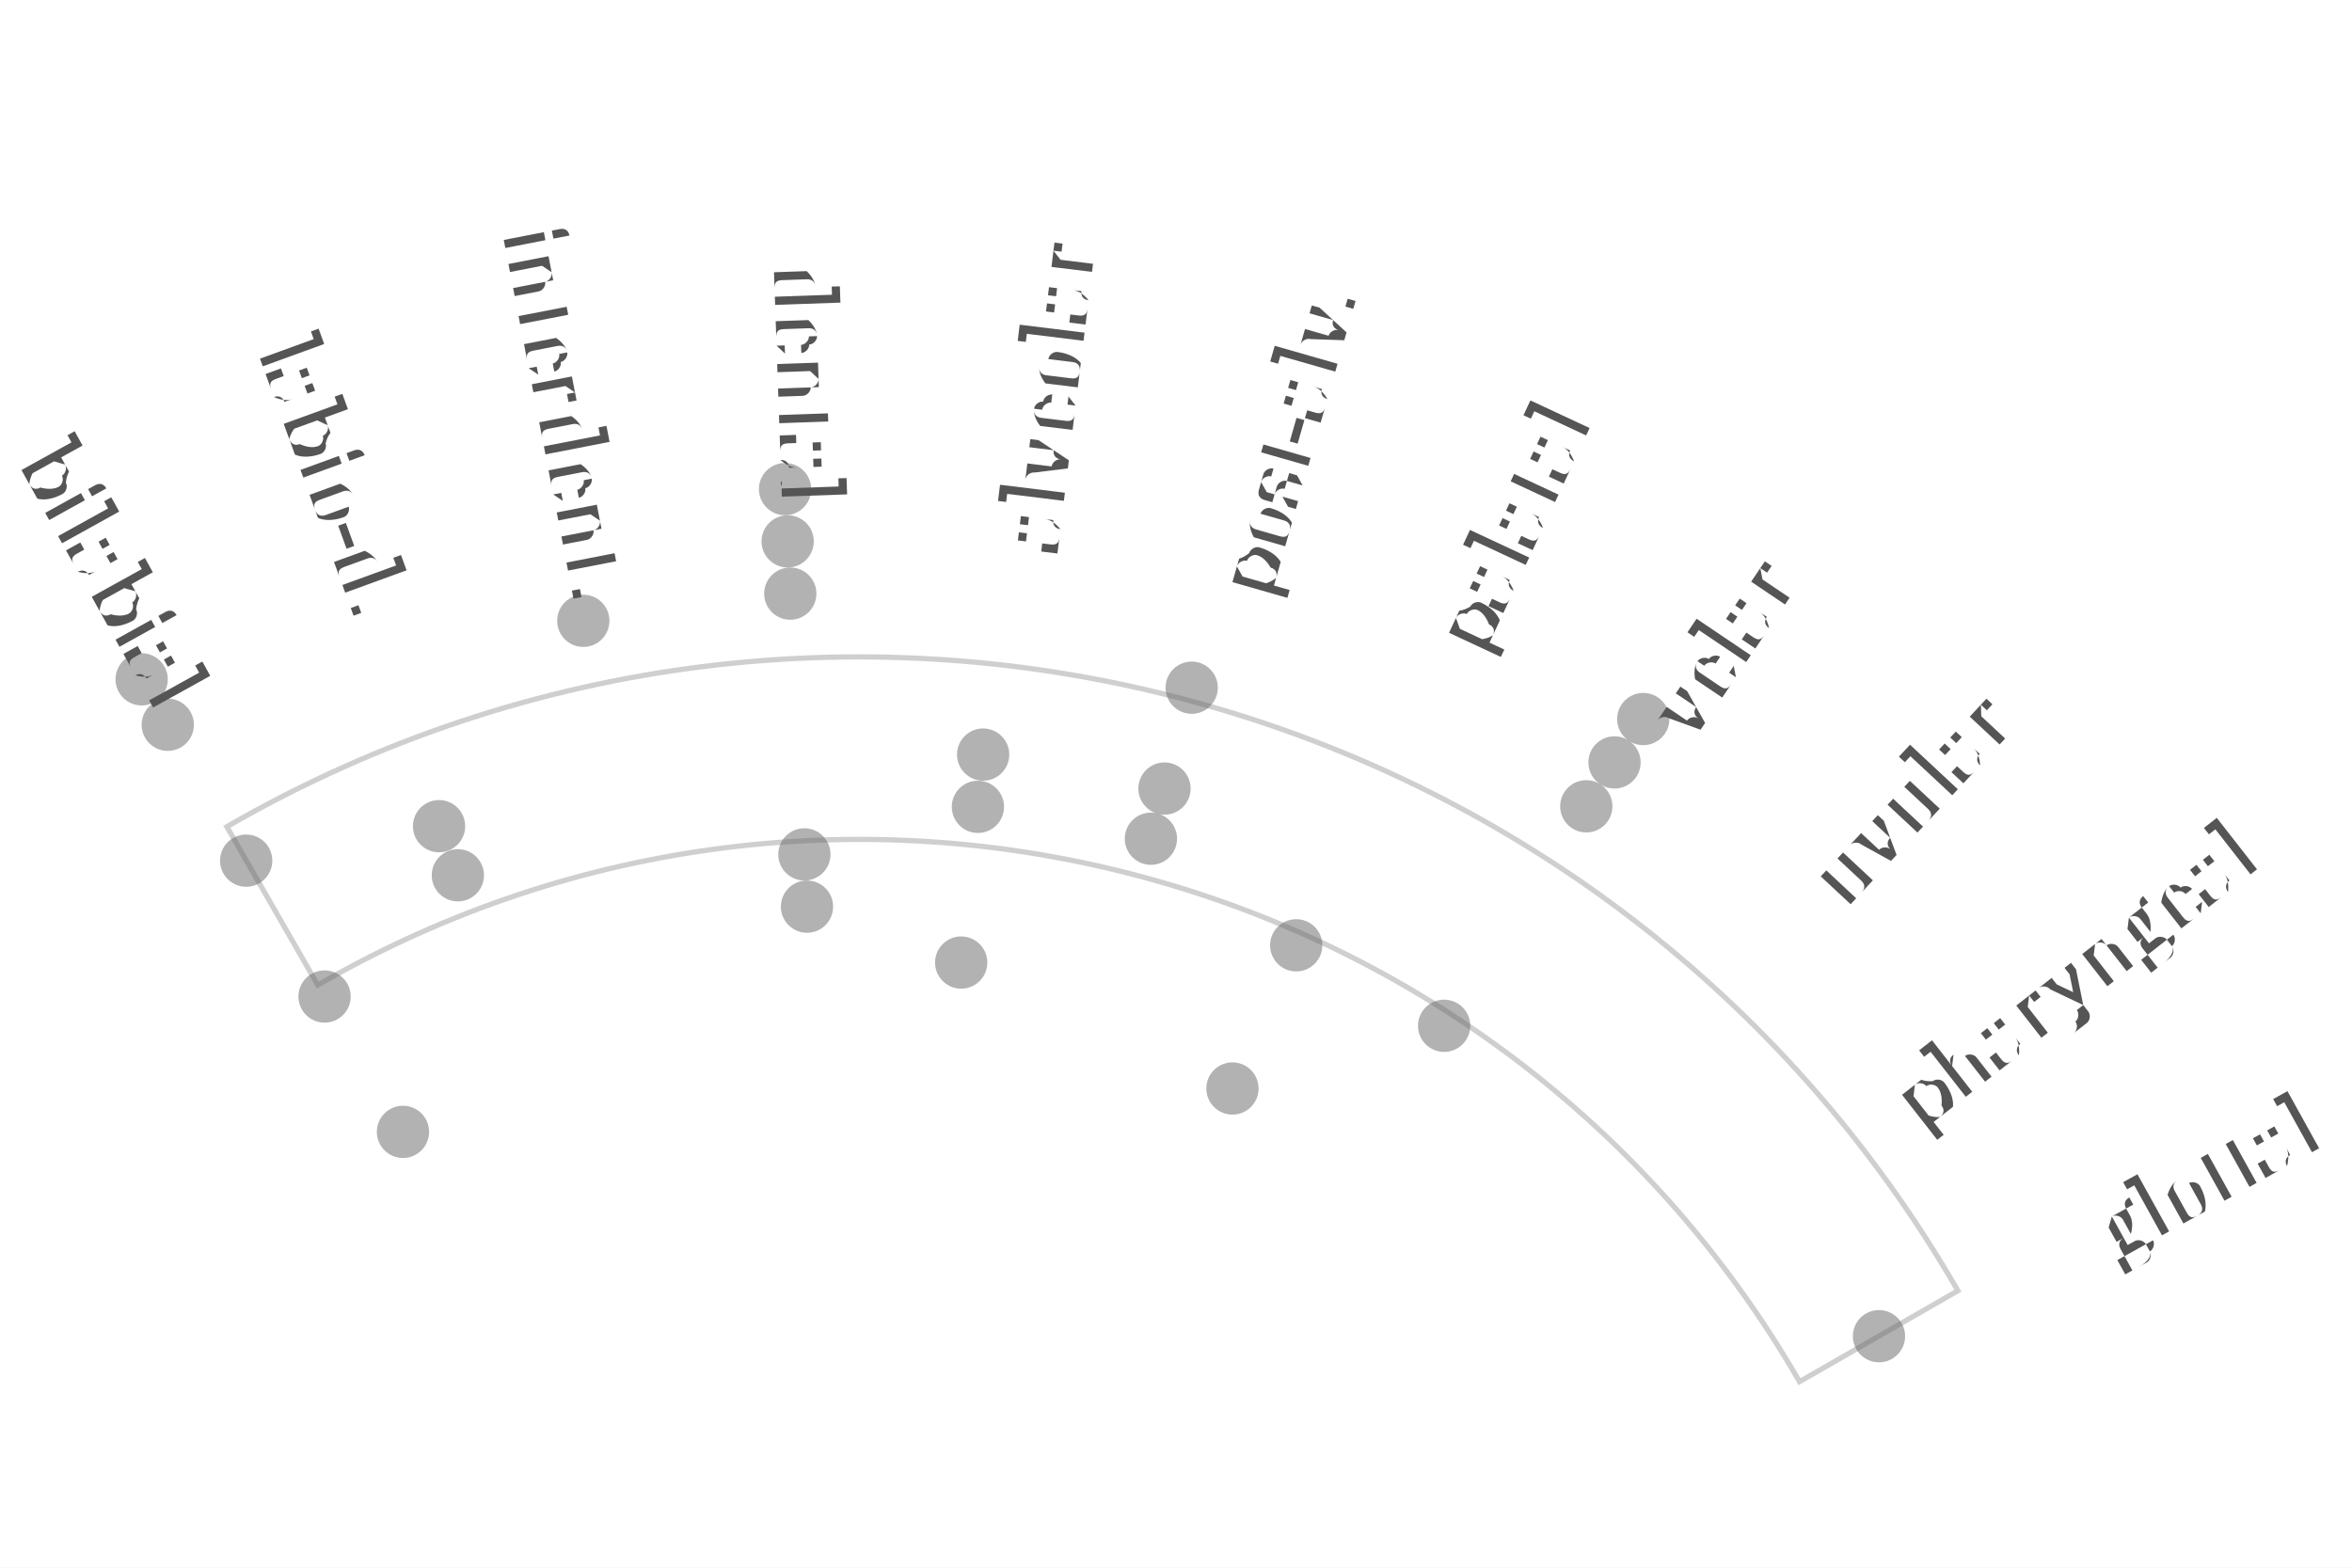
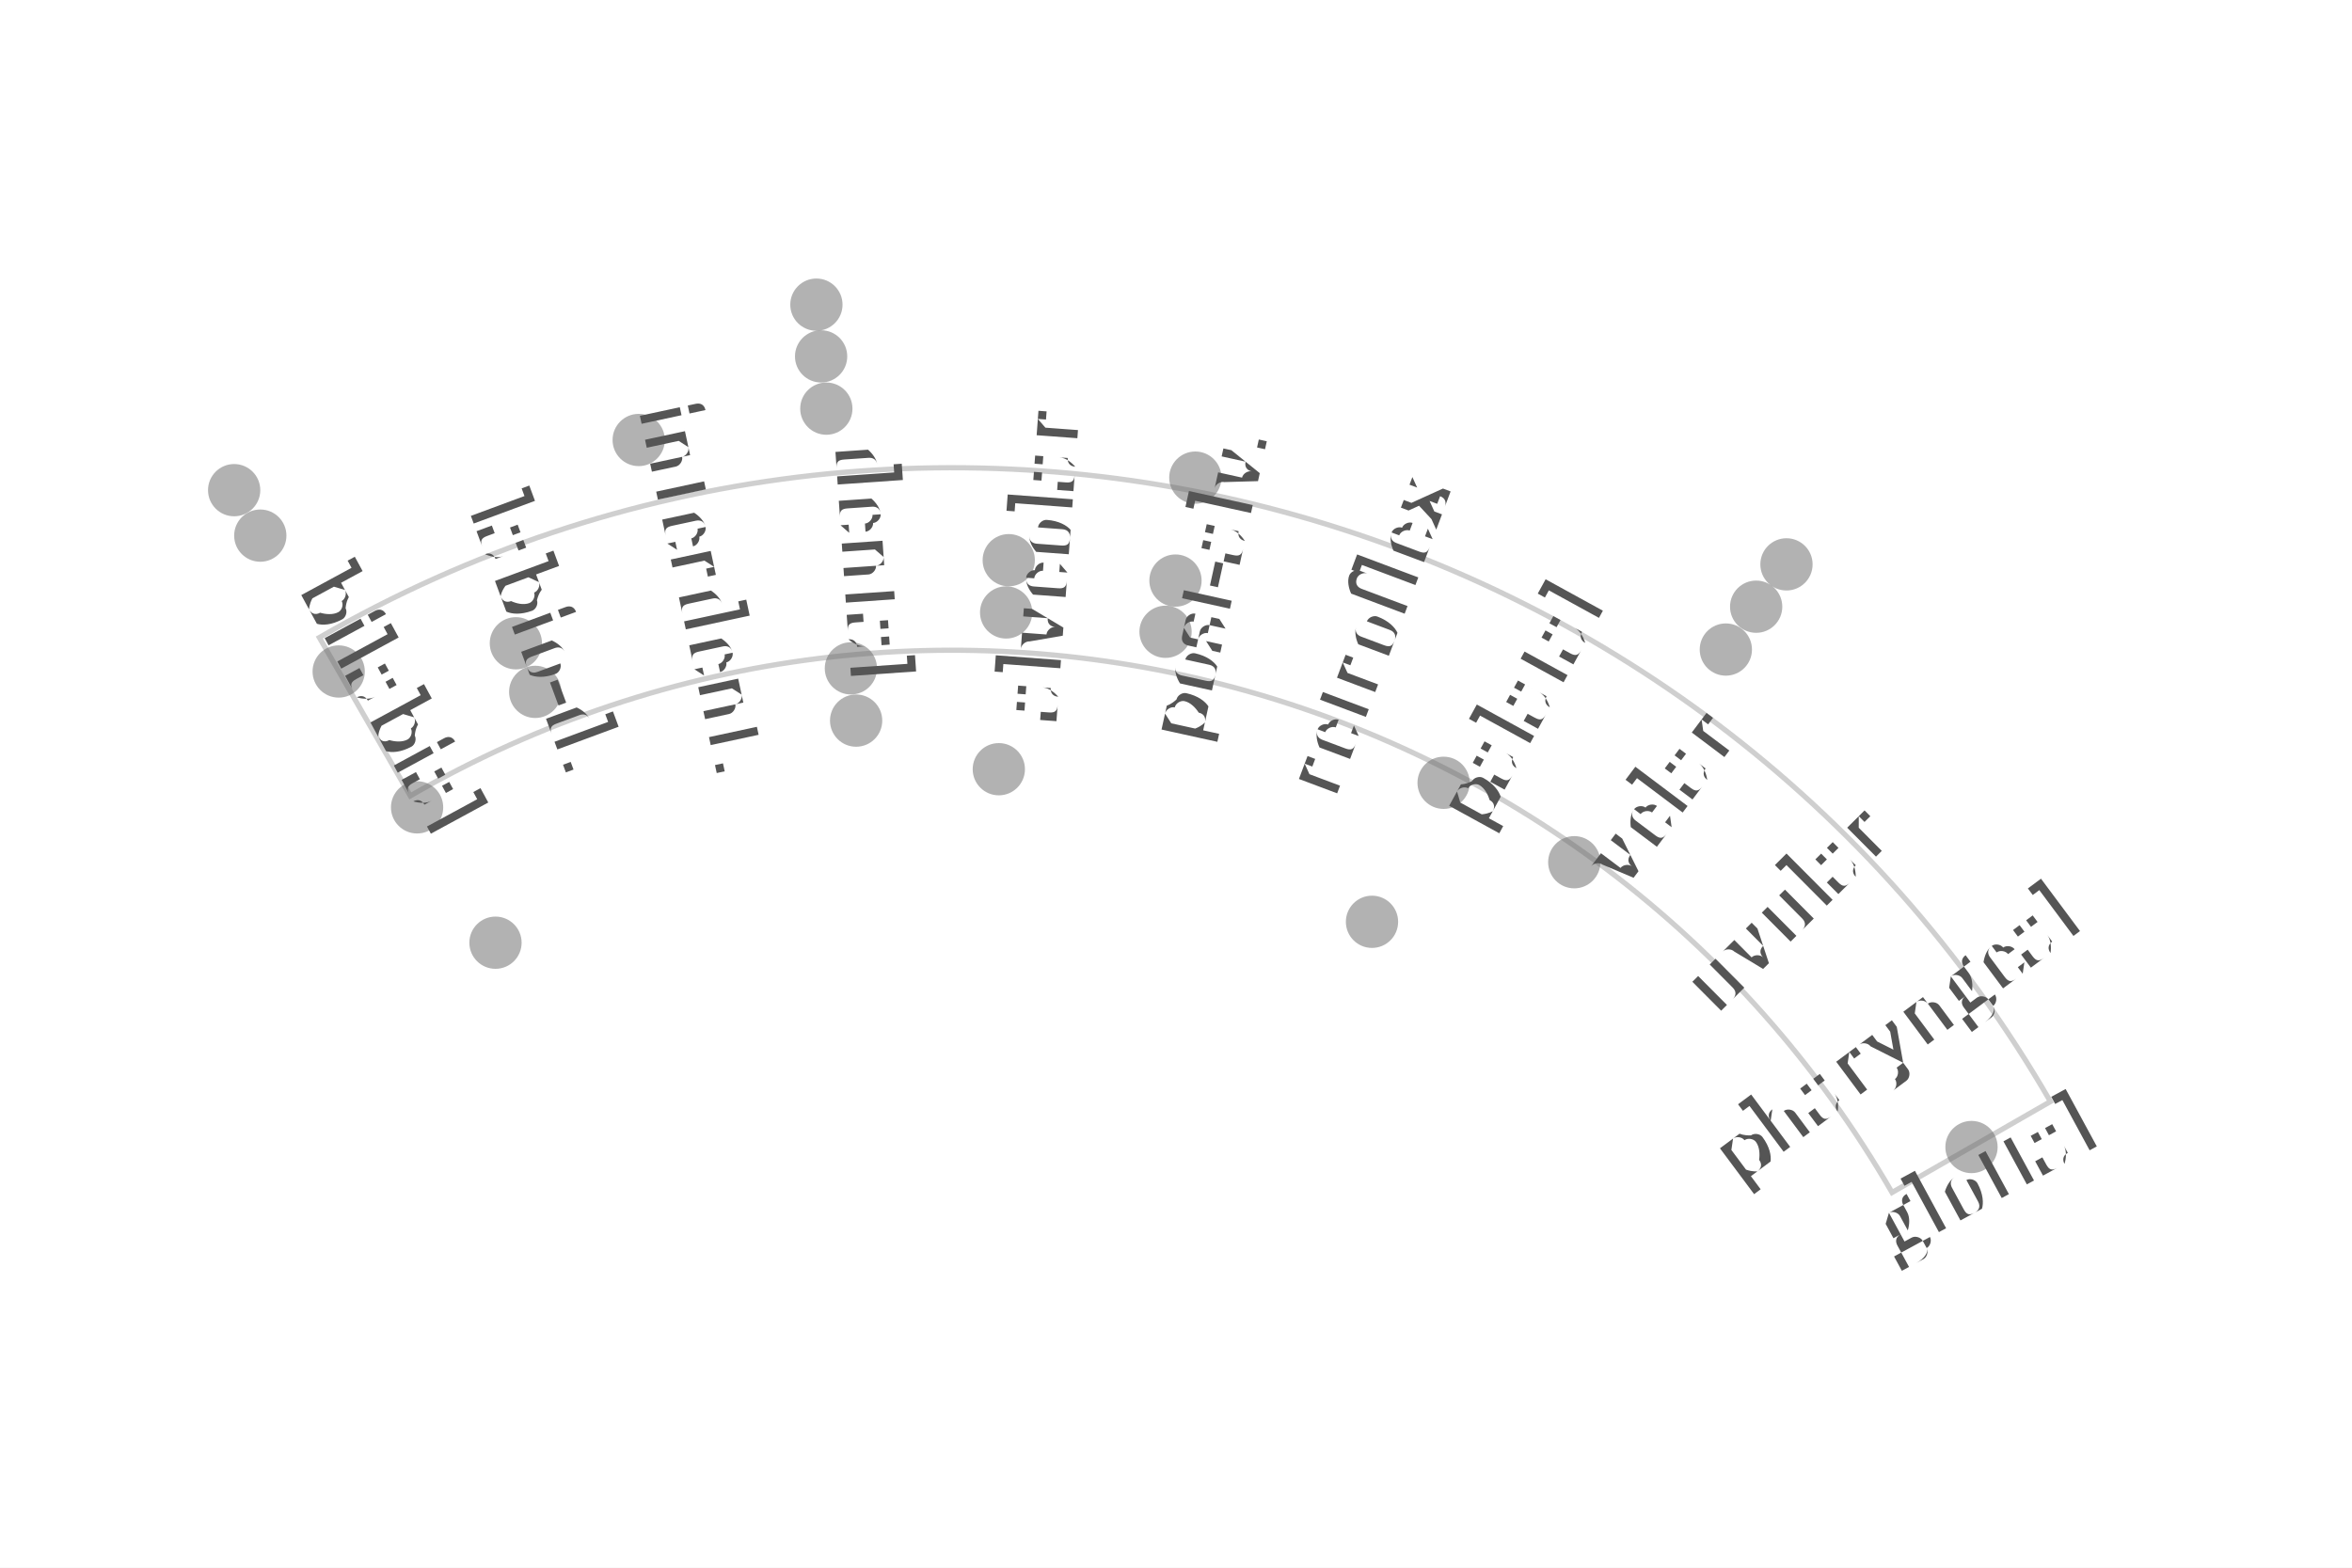
- <svg xmlns="http://www.w3.org/2000/svg" width="4.5in" height="3in" viewBox="-1.646 -3.682 4.5 3">
-   <rect x="-1.646" y="-3.682" width="4.5" height="3" fill="#ffffff" />
+ <svg xmlns="http://www.w3.org/2000/svg" width="4.5in" height="3in" viewBox="-1.823 -3.32 4.5 3">
+   <rect x="-1.823" y="-3.32" width="4.5" height="3" fill="#ffffff" />
  <path d="M -1.038 -1.797 A 2.075 2.075 0 0 1 1.797 -1.038 L 2.1 -1.212 A 2.425 2.425 0 0 0 -1.212 -2.1 Z" fill="none" stroke="#bbbbbb" stroke-width="0.01" stroke-linejoin="miter" stroke-linecap="butt" opacity="0.7" />
  <circle cx="-1.375" cy="-2.382" r="0.05" fill="#666666" stroke="none" opacity="0.5" />
-   <circle cx="-0.144" cy="-2.746" r="0.05" fill="#666666" stroke="none" opacity="0.5" />
-   <circle cx="1.498" cy="-2.306" r="0.05" fill="#666666" stroke="none" opacity="0.5" />
+   <circle cx="-0.261" cy="-2.737" r="0.05" fill="#666666" stroke="none" opacity="0.5" />
+   <circle cx="1.595" cy="-2.24" r="0.05" fill="#666666" stroke="none" opacity="0.5" />
  <circle cx="-1.325" cy="-2.295" r="0.05" fill="#666666" stroke="none" opacity="0.5" />
-   <circle cx="-0.139" cy="-2.646" r="0.05" fill="#666666" stroke="none" opacity="0.5" />
-   <circle cx="1.443" cy="-2.223" r="0.05" fill="#666666" stroke="none" opacity="0.5" />
-   <circle cx="-0.53" cy="-2.494" r="0.05" fill="#666666" stroke="none" opacity="0.5" />
-   <circle cx="-0.134" cy="-2.546" r="0.05" fill="#666666" stroke="none" opacity="0.5" />
-   <circle cx="1.389" cy="-2.139" r="0.05" fill="#666666" stroke="none" opacity="0.5" />
-   <circle cx="0.634" cy="-2.366" r="0.05" fill="#666666" stroke="none" opacity="0.5" />
+   <circle cx="-0.252" cy="-2.638" r="0.05" fill="#666666" stroke="none" opacity="0.5" />
+   <circle cx="1.537" cy="-2.159" r="0.05" fill="#666666" stroke="none" opacity="0.5" />
+   <circle cx="-0.601" cy="-2.478" r="0.05" fill="#666666" stroke="none" opacity="0.5" />
+   <circle cx="-0.242" cy="-2.538" r="0.05" fill="#666666" stroke="none" opacity="0.5" />
+   <circle cx="1.479" cy="-2.077" r="0.05" fill="#666666" stroke="none" opacity="0.5" />
+   <circle cx="0.464" cy="-2.406" r="0.05" fill="#666666" stroke="none" opacity="0.5" />
  <circle cx="-1.175" cy="-2.035" r="0.05" fill="#666666" stroke="none" opacity="0.5" />
-   <circle cx="-0.806" cy="-2.101" r="0.05" fill="#666666" stroke="none" opacity="0.5" />
-   <circle cx="0.235" cy="-2.238" r="0.05" fill="#666666" stroke="none" opacity="0.5" />
-   <circle cx="0.582" cy="-2.173" r="0.05" fill="#666666" stroke="none" opacity="0.5" />
+   <circle cx="-0.836" cy="-2.089" r="0.05" fill="#666666" stroke="none" opacity="0.5" />
+   <circle cx="0.107" cy="-2.248" r="0.05" fill="#666666" stroke="none" opacity="0.5" />
+   <circle cx="0.426" cy="-2.209" r="0.05" fill="#666666" stroke="none" opacity="0.5" />
  <circle cx="1.949" cy="-1.125" r="0.05" fill="#666666" stroke="none" opacity="0.5" />
-   <circle cx="-0.77" cy="-2.007" r="0.05" fill="#666666" stroke="none" opacity="0.5" />
-   <circle cx="0.225" cy="-2.138" r="0.05" fill="#666666" stroke="none" opacity="0.5" />
-   <circle cx="0.556" cy="-2.077" r="0.05" fill="#666666" stroke="none" opacity="0.5" />
+   <circle cx="-0.799" cy="-1.996" r="0.05" fill="#666666" stroke="none" opacity="0.5" />
+   <circle cx="0.102" cy="-2.148" r="0.05" fill="#666666" stroke="none" opacity="0.5" />
+   <circle cx="0.407" cy="-2.111" r="0.05" fill="#666666" stroke="none" opacity="0.5" />
  <circle cx="-1.025" cy="-1.775" r="0.05" fill="#666666" stroke="none" opacity="0.5" />
-   <circle cx="-0.107" cy="-2.047" r="0.05" fill="#666666" stroke="none" opacity="0.5" />
-   <circle cx="0.834" cy="-1.873" r="0.05" fill="#666666" stroke="none" opacity="0.5" />
-   <circle cx="1.117" cy="-1.719" r="0.05" fill="#666666" stroke="none" opacity="0.5" />
-   <circle cx="-0.102" cy="-1.947" r="0.05" fill="#666666" stroke="none" opacity="0.5" />
-   <circle cx="0.193" cy="-1.84" r="0.05" fill="#666666" stroke="none" opacity="0.5" />
+   <circle cx="-0.195" cy="-2.041" r="0.05" fill="#666666" stroke="none" opacity="0.5" />
+   <circle cx="0.939" cy="-1.822" r="0.05" fill="#666666" stroke="none" opacity="0.5" />
+   <circle cx="1.189" cy="-1.67" r="0.05" fill="#666666" stroke="none" opacity="0.5" />
+   <circle cx="-0.185" cy="-1.941" r="0.05" fill="#666666" stroke="none" opacity="0.5" />
+   <circle cx="0.088" cy="-1.848" r="0.05" fill="#666666" stroke="none" opacity="0.5" />
  <circle cx="-0.875" cy="-1.516" r="0.05" fill="#666666" stroke="none" opacity="0.5" />
-   <circle cx="0.712" cy="-1.599" r="0.05" fill="#666666" stroke="none" opacity="0.5" />
-   <text transform="translate(-1.4302 -2.5801) rotate(61)" text-anchor="middle" dominant-baseline="middle" font-size="0.153" fill="#555555" font-family="'Gentium Book Plus', Charter, 'Charis SIL', Georgia, serif">bilabial</text>
-   <text transform="translate(-1.009 -2.7721) rotate(70)" text-anchor="middle" dominant-baseline="middle" font-size="0.153" fill="#555555" font-family="'Gentium Book Plus', Charter, 'Charis SIL', Georgia, serif">labio-d.</text>
-   <text transform="translate(-0.5629 -2.8958) rotate(79)" text-anchor="middle" dominant-baseline="middle" font-size="0.153" fill="#555555" font-family="'Gentium Book Plus', Charter, 'Charis SIL', Georgia, serif">interdent.</text>
-   <text transform="translate(-0.103 -2.9482) rotate(88)" text-anchor="middle" dominant-baseline="middle" font-size="0.153" fill="#555555" font-family="'Gentium Book Plus', Charter, 'Charis SIL', Georgia, serif">dental</text>
-   <text transform="translate(0.3595 -2.928) rotate(-83)" text-anchor="middle" dominant-baseline="middle" font-size="0.153" fill="#555555" font-family="'Gentium Book Plus', Charter, 'Charis SIL', Georgia, serif">alveolar</text>
-   <text transform="translate(0.8131 -2.8357) rotate(-74)" text-anchor="middle" dominant-baseline="middle" font-size="0.153" fill="#555555" font-family="'Gentium Book Plus', Charter, 'Charis SIL', Georgia, serif">post-alv.</text>
-   <text transform="translate(1.2467 -2.6736) rotate(-65)" text-anchor="middle" dominant-baseline="middle" font-size="0.153" fill="#555555" font-family="'Gentium Book Plus', Charter, 'Charis SIL', Georgia, serif">palatal</text>
-   <text transform="translate(1.6496 -2.4457) rotate(-56)" text-anchor="middle" dominant-baseline="middle" font-size="0.153" fill="#555555" font-family="'Gentium Book Plus', Charter, 'Charis SIL', Georgia, serif">velar</text>
-   <text transform="translate(2.0119 -2.1575) rotate(-47)" text-anchor="middle" dominant-baseline="middle" font-size="0.153" fill="#555555" font-family="'Gentium Book Plus', Charter, 'Charis SIL', Georgia, serif">uvular</text>
-   <text transform="translate(2.3246 -1.8162) rotate(-38)" text-anchor="middle" dominant-baseline="middle" font-size="0.153" fill="#555555" font-family="'Gentium Book Plus', Charter, 'Charis SIL', Georgia, serif">pharyngeal</text>
-   <text transform="translate(2.5801 -1.4302) rotate(-29)" text-anchor="middle" dominant-baseline="middle" font-size="0.153" fill="#555555" font-family="'Gentium Book Plus', Charter, 'Charis SIL', Georgia, serif">glottal</text>
+   <circle cx="0.802" cy="-1.556" r="0.05" fill="#666666" stroke="none" opacity="0.5" />
+   <text transform="translate(-1.0736 -1.9773) rotate(61.5)" text-anchor="middle" dominant-baseline="middle" font-size="0.153" fill="#555555" font-family="'Gentium Book Plus', Charter, 'Charis SIL', Georgia, serif">bilabial</text>
+   <text transform="translate(-0.7813 -2.11) rotate(69.6818)" text-anchor="middle" dominant-baseline="middle" font-size="0.153" fill="#555555" font-family="'Gentium Book Plus', Charter, 'Charis SIL', Georgia, serif">labio-d.</text>
+   <text transform="translate(-0.473 -2.1997) rotate(77.8636)" text-anchor="middle" dominant-baseline="middle" font-size="0.153" fill="#555555" font-family="'Gentium Book Plus', Charter, 'Charis SIL', Georgia, serif">interdent.</text>
+   <text transform="translate(-0.1552 -2.2446) rotate(86.0455)" text-anchor="middle" dominant-baseline="middle" font-size="0.153" fill="#555555" font-family="'Gentium Book Plus', Charter, 'Charis SIL', Georgia, serif">dental</text>
+   <text transform="translate(0.1659 -2.2439) rotate(-85.7727)" text-anchor="middle" dominant-baseline="middle" font-size="0.153" fill="#555555" font-family="'Gentium Book Plus', Charter, 'Charis SIL', Georgia, serif">alveolar</text>
+   <text transform="translate(0.4835 -2.1974) rotate(-77.5909)" text-anchor="middle" dominant-baseline="middle" font-size="0.153" fill="#555555" font-family="'Gentium Book Plus', Charter, 'Charis SIL', Georgia, serif">post-alv.</text>
+   <text transform="translate(0.7913 -2.1063) rotate(-69.4091)" text-anchor="middle" dominant-baseline="middle" font-size="0.153" fill="#555555" font-family="'Gentium Book Plus', Charter, 'Charis SIL', Georgia, serif">retroflex</text>
+   <text transform="translate(1.083 -1.9722) rotate(-61.2273)" text-anchor="middle" dominant-baseline="middle" font-size="0.153" fill="#555555" font-family="'Gentium Book Plus', Charter, 'Charis SIL', Georgia, serif">palatal</text>
+   <text transform="translate(1.3527 -1.798) rotate(-53.0455)" text-anchor="middle" dominant-baseline="middle" font-size="0.153" fill="#555555" font-family="'Gentium Book Plus', Charter, 'Charis SIL', Georgia, serif">velar</text>
+   <text transform="translate(1.5948 -1.5872) rotate(-44.8636)" text-anchor="middle" dominant-baseline="middle" font-size="0.153" fill="#555555" font-family="'Gentium Book Plus', Charter, 'Charis SIL', Georgia, serif">uvular</text>
+   <text transform="translate(1.8044 -1.3441) rotate(-36.6818)" text-anchor="middle" dominant-baseline="middle" font-size="0.153" fill="#555555" font-family="'Gentium Book Plus', Charter, 'Charis SIL', Georgia, serif">pharyngeal</text>
+   <text transform="translate(1.9773 -1.0736) rotate(-28.5)" text-anchor="middle" dominant-baseline="middle" font-size="0.153" fill="#555555" font-family="'Gentium Book Plus', Charter, 'Charis SIL', Georgia, serif">glottal</text>
</svg>
